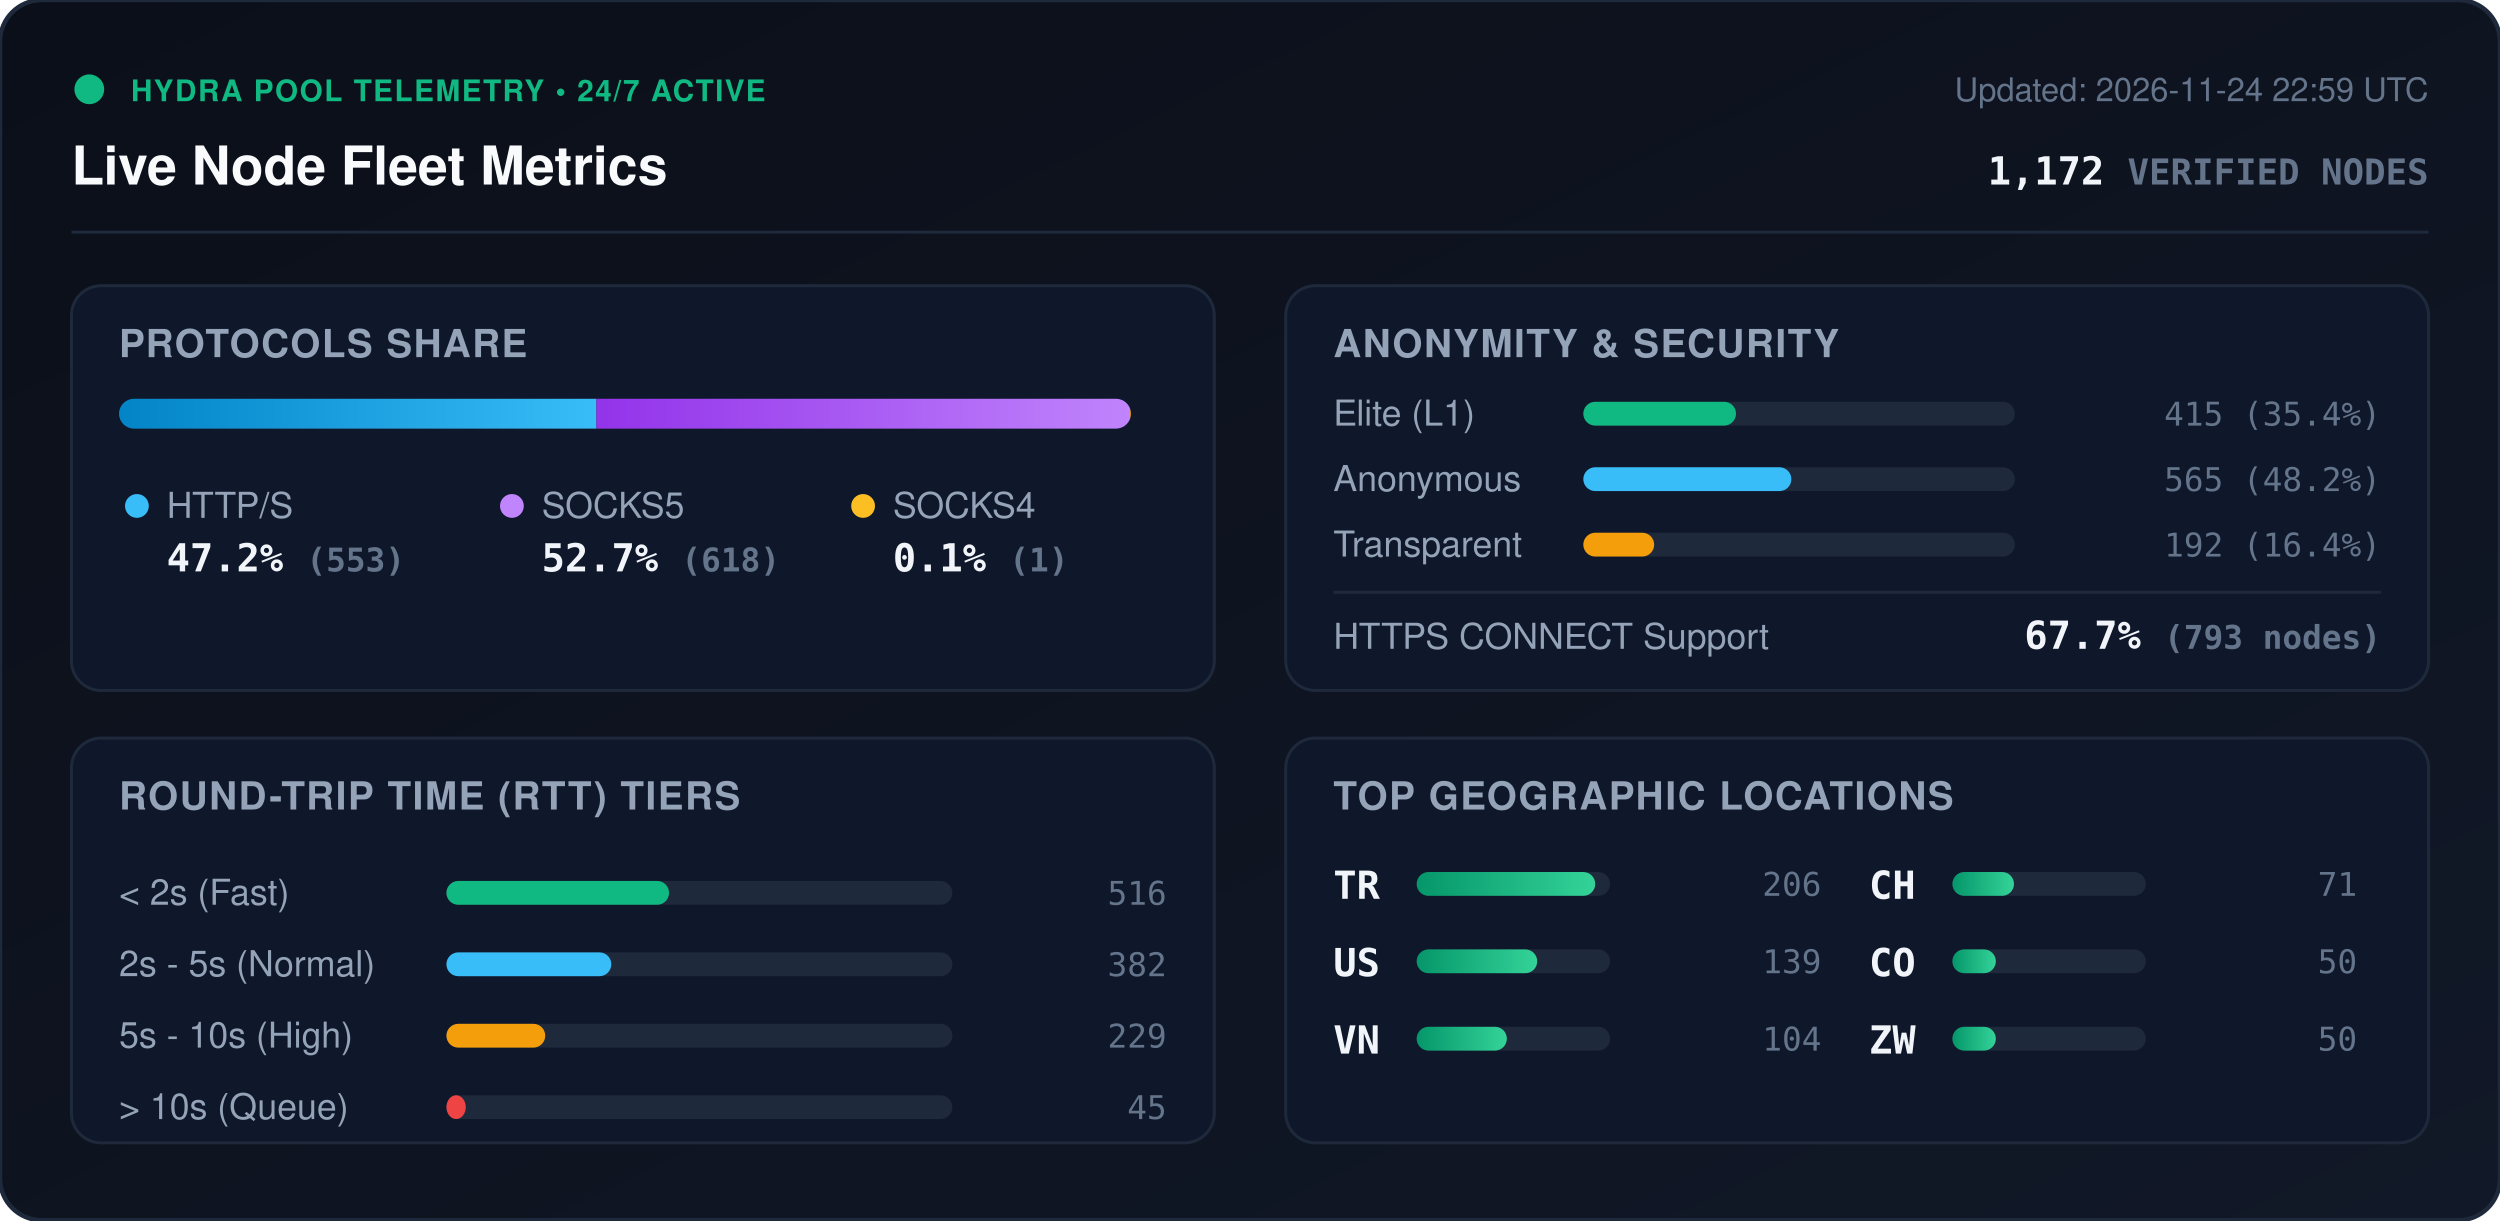
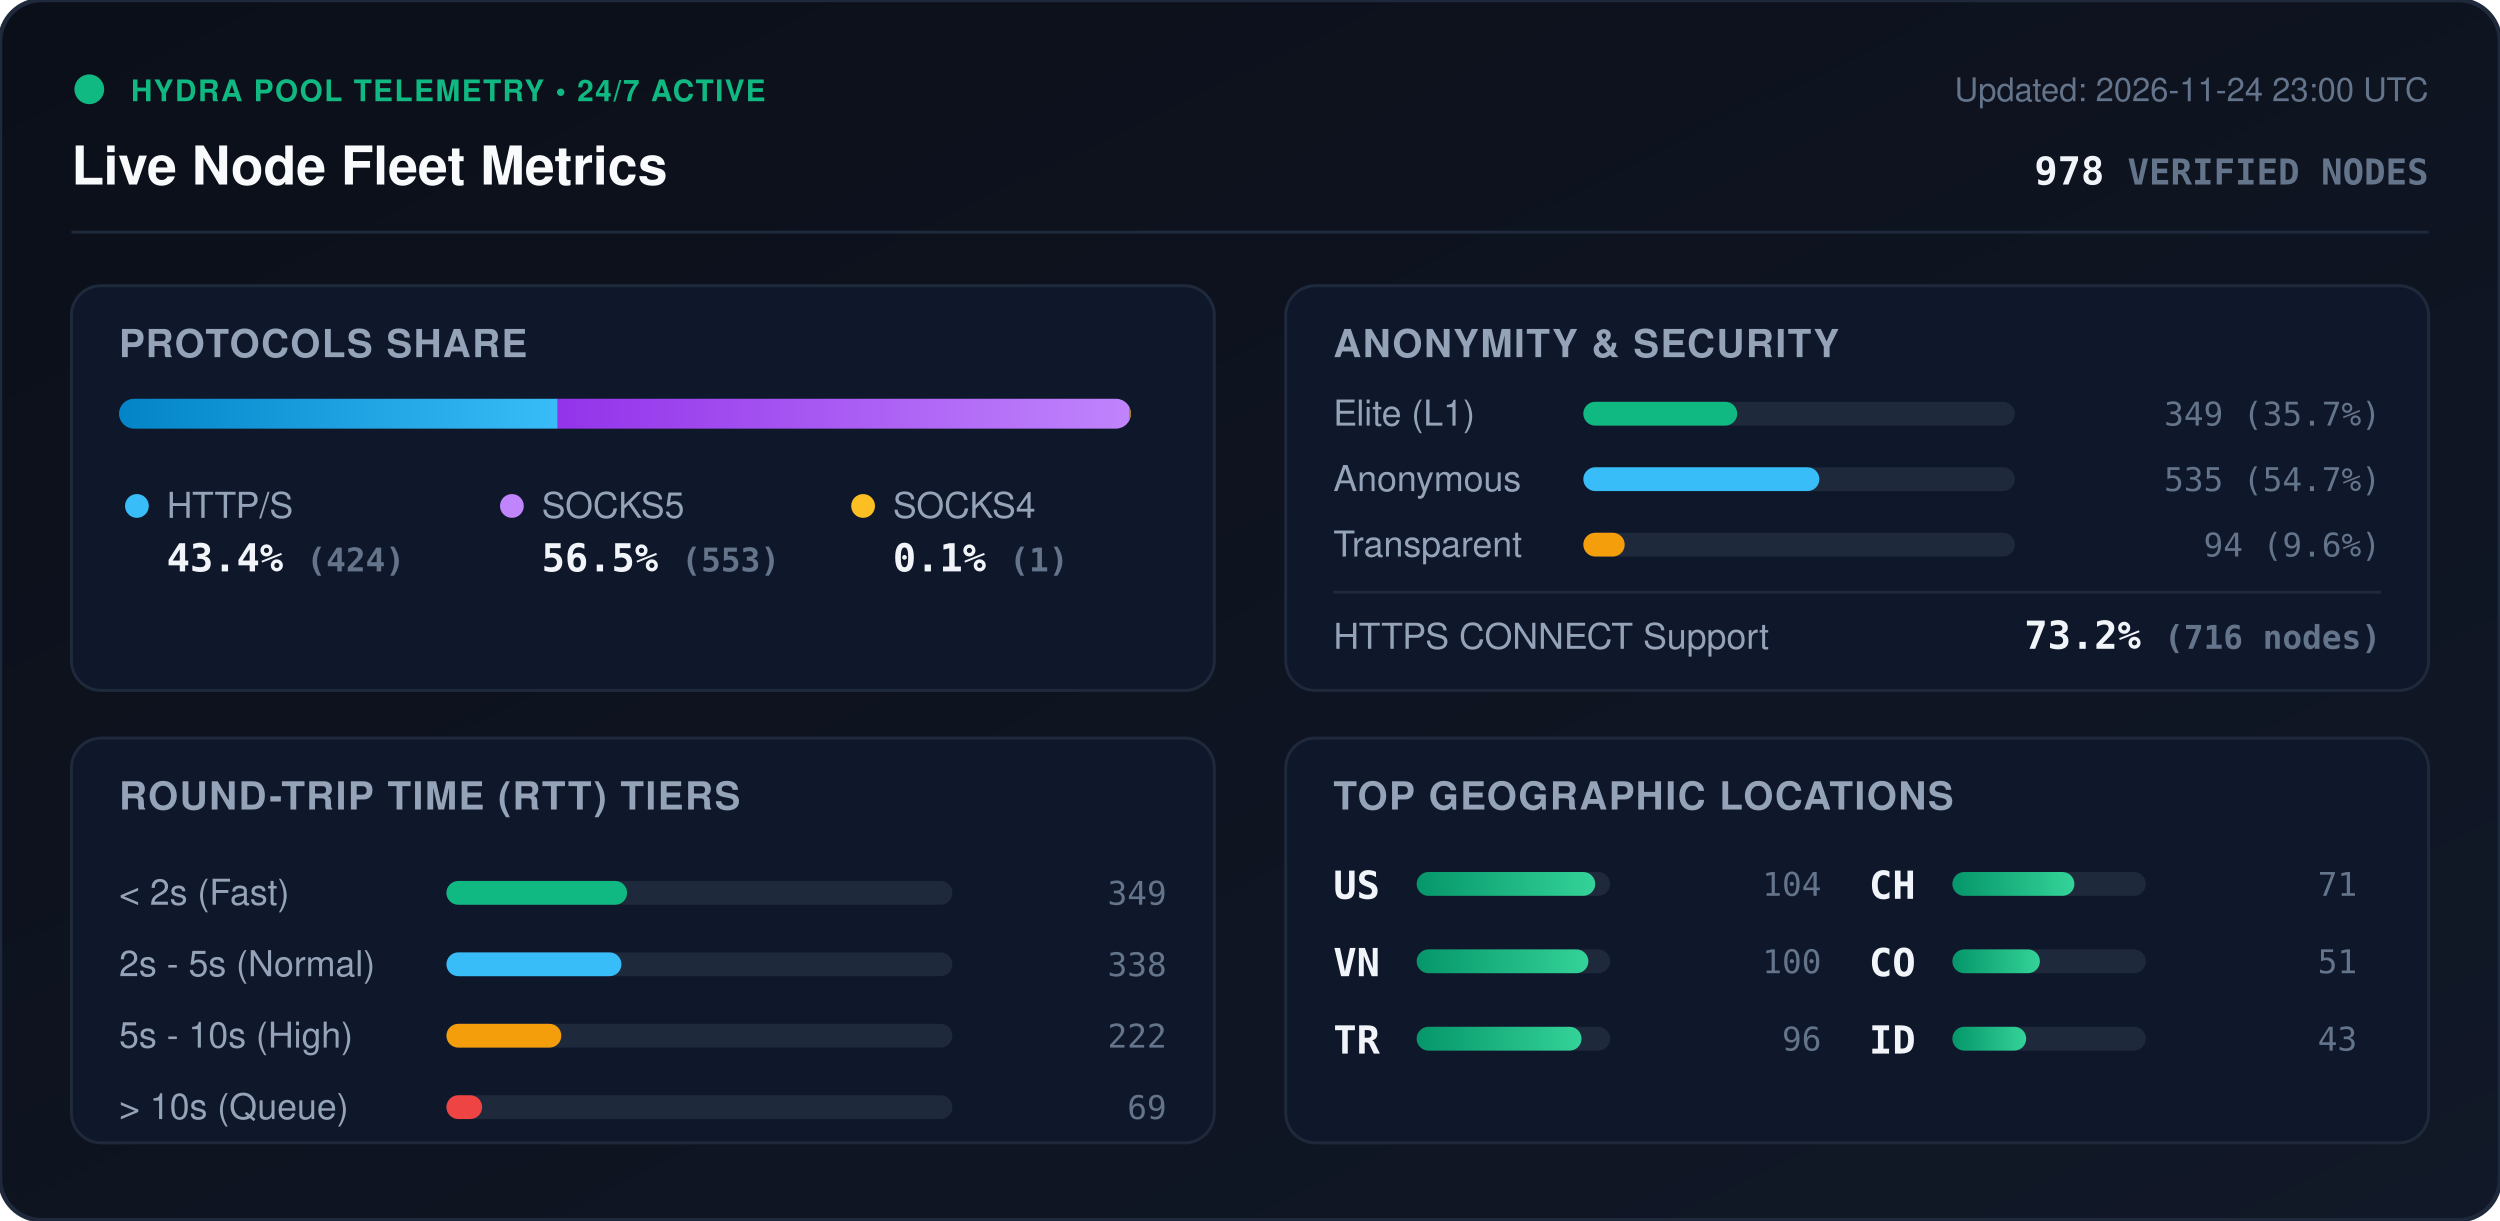
<svg xmlns="http://www.w3.org/2000/svg" viewBox="0 0 840 410" width="840" height="410" style="max-width: 100%; height: auto;">
  <defs>
    <linearGradient id="bg" x1="0%" y1="0%" x2="100%" y2="100%">
      <stop offset="0%" stop-color="#0b0f19" />
      <stop offset="100%" stop-color="#111827" />
    </linearGradient>
    <linearGradient id="bar-http" x1="0%" y1="0%" x2="100%" y2="0%">
      <stop offset="0%" stop-color="#0284c7" />
      <stop offset="100%" stop-color="#38bdf8" />
    </linearGradient>
    <linearGradient id="bar-socks5" x1="0%" y1="0%" x2="100%" y2="0%">
      <stop offset="0%" stop-color="#9333ea" />
      <stop offset="100%" stop-color="#c084fc" />
    </linearGradient>
    <linearGradient id="bar-socks4" x1="0%" y1="0%" x2="100%" y2="0%">
      <stop offset="0%" stop-color="#d97706" />
      <stop offset="100%" stop-color="#fbbf24" />
    </linearGradient>
    <linearGradient id="bar-green" x1="0%" y1="0%" x2="100%" y2="0%">
      <stop offset="0%" stop-color="#059669" />
      <stop offset="100%" stop-color="#34d399" />
    </linearGradient>
    <clipPath id="prog-track-clip">
      <rect width="340.0" height="10" rx="5" />
    </clipPath>
    <style>
      .title { font: 700 18px -apple-system, BlinkMacSystemFont, 'Segoe UI', Helvetica, Arial, sans-serif; fill: #f8fafc; }
      .sub { font: 500 11px -apple-system, BlinkMacSystemFont, 'Segoe UI', Helvetica, Arial, sans-serif; fill: #64748b; }
      .section-hdr { font: 600 13px -apple-system, BlinkMacSystemFont, 'Segoe UI', Helvetica, Arial, sans-serif; fill: #94a3b8; letter-spacing: 0.5px; }
      .metric-val { font: 700 13px -apple-system, BlinkMacSystemFont, 'Segoe UI', Helvetica, Arial, sans-serif; fill: #f1f5f9; }
      .metric-lbl { font: 500 12px -apple-system, BlinkMacSystemFont, 'Segoe UI', Helvetica, Arial, sans-serif; fill: #94a3b8; }
      .badge-txt { font: 700 10px -apple-system, BlinkMacSystemFont, 'Segoe UI', Helvetica, Arial, sans-serif; fill: #10b981; letter-spacing: 0.5px; }
      .mono { font-family: ui-monospace, SFMono-Regular, Menlo, Monaco, Consolas, monospace; }
      .pulse { animation: beacon 2s infinite ease-in-out; }
      @keyframes beacon { 0%, 100% { opacity: 1; } 50% { opacity: 0.35; } }
    </style>
  </defs>
  <rect width="840" height="410" rx="14" fill="url(#bg)" stroke="#1e293b" stroke-width="1.5" />
  <g transform="translate(24, 24)">
    <circle cx="6" cy="6" r="5" fill="#10b981" class="pulse" />
    <text x="20" y="10" class="badge-txt">HYDRA POOL TELEMETRY • 24/7 ACTIVE</text>
    <text x="0" y="38" class="title">Live Node Fleet Metrics</text>
-     <text x="792" y="10" text-anchor="end" class="sub">Updated: 2026-11-24 22:59 UTC</text>
-     <text x="792" y="38" text-anchor="end" class="metric-val mono" fill="#38bdf8">1,172 <tspan font-size="12" fill="#64748b">VERIFIED NODES</tspan>
+     <text x="792" y="10" text-anchor="end" class="sub">Updated: 2026-11-24 23:00 UTC</text>
+     <text x="792" y="38" text-anchor="end" class="metric-val mono" fill="#38bdf8">978 <tspan font-size="12" fill="#64748b">VERIFIED NODES</tspan>
    </text>
  </g>
  <line x1="24" y1="78" x2="816" y2="78" stroke="#1e293b" stroke-width="1" />
  <g transform="translate(24, 96)">
    <rect width="384" height="136" rx="10" fill="#0f172a" stroke="#1e293b" />
    <text x="16" y="24" class="section-hdr">PROTOCOLS SHARE</text>
    <g transform="translate(16, 38)">
      <rect width="340.0" height="10" rx="5" fill="#1e293b" />
      <g clip-path="url(#prog-track-clip)">
-         <rect x="0" width="160.4" height="10" fill="url(#bar-http)" />
-         <rect x="160.4" width="179.3" height="10" fill="url(#bar-socks5)" />
-         <rect x="339.7" width="0.3" height="10" fill="url(#bar-socks4)" />
+         <rect x="0" width="147.4" height="10" fill="url(#bar-http)" />
+         <rect x="147.4" width="192.2" height="10" fill="url(#bar-socks5)" />
+         <rect x="339.6" width="0.3" height="10" fill="url(#bar-socks4)" />
      </g>
    </g>
    <g transform="translate(16, 68)">
      <circle cx="6" cy="6" r="4" fill="#38bdf8" />
      <text x="16" y="10" class="metric-lbl">HTTP/S</text>
-       <text x="16" y="28" class="metric-val mono">47.2% <tspan font-size="11" fill="#64748b">(553)</tspan>
+       <text x="16" y="28" class="metric-val mono">43.4% <tspan font-size="11" fill="#64748b">(424)</tspan>
      </text>
      <circle cx="132" cy="6" r="4" fill="#c084fc" />
      <text x="142" y="10" class="metric-lbl">SOCKS5</text>
-       <text x="142" y="28" class="metric-val mono">52.7% <tspan font-size="11" fill="#64748b">(618)</tspan>
+       <text x="142" y="28" class="metric-val mono">56.5% <tspan font-size="11" fill="#64748b">(553)</tspan>
      </text>
      <circle cx="250" cy="6" r="4" fill="#fbbf24" />
      <text x="260" y="10" class="metric-lbl">SOCKS4</text>
      <text x="260" y="28" class="metric-val mono">0.1% <tspan font-size="11" fill="#64748b">(1)</tspan>
      </text>
    </g>
  </g>
  <g transform="translate(432, 96)">
    <rect width="384" height="136" rx="10" fill="#0f172a" stroke="#1e293b" />
    <text x="16" y="24" class="section-hdr">ANONYMITY &amp; SECURITY</text>
    <text x="16" y="47" class="metric-lbl">Elite (L1)</text>
    <rect x="100" y="39" width="145.0" height="8" rx="4" fill="#1e293b" />
-     <rect x="100" y="39" width="51.3" height="8" rx="4" fill="#10b981" />
-     <text x="368" y="47" text-anchor="end" class="mono sub" fill="#e2e8f0">415 (35.4%)</text>
+     <rect x="100" y="39" width="51.7" height="8" rx="4" fill="#10b981" />
+     <text x="368" y="47" text-anchor="end" class="mono sub" fill="#e2e8f0">349 (35.7%)</text>
    <text x="16" y="69" class="metric-lbl">Anonymous</text>
    <rect x="100" y="61" width="145.0" height="8" rx="4" fill="#1e293b" />
-     <rect x="100" y="61" width="69.9" height="8" rx="4" fill="#38bdf8" />
-     <text x="368" y="69" text-anchor="end" class="mono sub" fill="#e2e8f0">565 (48.2%)</text>
+     <rect x="100" y="61" width="79.3" height="8" rx="4" fill="#38bdf8" />
+     <text x="368" y="69" text-anchor="end" class="mono sub" fill="#e2e8f0">535 (54.7%)</text>
    <text x="16" y="91" class="metric-lbl">Transparent</text>
    <rect x="100" y="83" width="145.0" height="8" rx="4" fill="#1e293b" />
-     <rect x="100" y="83" width="23.8" height="8" rx="4" fill="#f59e0b" />
-     <text x="368" y="91" text-anchor="end" class="mono sub" fill="#e2e8f0">192 (16.4%)</text>
+     <rect x="100" y="83" width="13.9" height="8" rx="4" fill="#f59e0b" />
+     <text x="368" y="91" text-anchor="end" class="mono sub" fill="#e2e8f0">94 (9.6%)</text>
    <line x1="16" y1="103" x2="368" y2="103" stroke="#1e293b" stroke-width="1" />
    <text x="16" y="122" class="metric-lbl">HTTPS CONNECT Support</text>
-     <text x="368" y="122" text-anchor="end" class="metric-val mono" fill="#34d399">67.7% <tspan font-size="11" fill="#64748b">(793 nodes)</tspan>
+     <text x="368" y="122" text-anchor="end" class="metric-val mono" fill="#34d399">73.2% <tspan font-size="11" fill="#64748b">(716 nodes)</tspan>
    </text>
  </g>
  <g transform="translate(24, 248)">
    <rect width="384" height="136" rx="10" fill="#0f172a" stroke="#1e293b" />
    <text x="16" y="24" class="section-hdr">ROUND-TRIP TIME (RTT) TIERS</text>
    <g transform="translate(16, 42)">
      <text x="0" y="14" class="metric-lbl">&lt; 2s (Fast)</text>
      <rect x="110" y="6" width="170" height="8" rx="4" fill="#1e293b" />
-       <rect x="110" y="6" width="74.8" height="8" rx="4" fill="#10b981" />
-       <text x="352" y="14" text-anchor="end" class="mono sub">516</text>
+       <rect x="110" y="6" width="60.7" height="8" rx="4" fill="#10b981" />
+       <text x="352" y="14" text-anchor="end" class="mono sub">349</text>
      <text x="0" y="38" class="metric-lbl">2s - 5s (Normal)</text>
      <rect x="110" y="30" width="170" height="8" rx="4" fill="#1e293b" />
-       <rect x="110" y="30" width="55.4" height="8" rx="4" fill="#38bdf8" />
-       <text x="352" y="38" text-anchor="end" class="mono sub">382</text>
+       <rect x="110" y="30" width="58.8" height="8" rx="4" fill="#38bdf8" />
+       <text x="352" y="38" text-anchor="end" class="mono sub">338</text>
      <text x="0" y="62" class="metric-lbl">5s - 10s (High)</text>
      <rect x="110" y="54" width="170" height="8" rx="4" fill="#1e293b" />
-       <rect x="110" y="54" width="33.2" height="8" rx="4" fill="#f59e0b" />
-       <text x="352" y="62" text-anchor="end" class="mono sub">229</text>
+       <rect x="110" y="54" width="38.6" height="8" rx="4" fill="#f59e0b" />
+       <text x="352" y="62" text-anchor="end" class="mono sub">222</text>
      <text x="0" y="86" class="metric-lbl">&gt; 10s (Queue)</text>
      <rect x="110" y="78" width="170" height="8" rx="4" fill="#1e293b" />
-       <rect x="110" y="78" width="6.5" height="8" rx="4" fill="#ef4444" />
-       <text x="352" y="86" text-anchor="end" class="mono sub">45</text>
+       <rect x="110" y="78" width="12.0" height="8" rx="4" fill="#ef4444" />
+       <text x="352" y="86" text-anchor="end" class="mono sub">69</text>
    </g>
  </g>
  <g transform="translate(432, 248)">
    <rect width="384" height="136" rx="10" fill="#0f172a" stroke="#1e293b" />
    <text x="16" y="24" class="section-hdr">TOP GEOGRAPHIC LOCATIONS</text>
    <g transform="translate(16, 42)">
      <g transform="translate(0, 0)">
+         <text x="0" y="12" class="mono metric-val" font-size="12">US</text>
+         <rect x="28" y="3" width="65" height="8" rx="4" fill="#1e293b" />
+         <rect x="28" y="3" width="60.0" height="8" rx="4" fill="url(#bar-green)" />
+         <text x="164" y="11" text-anchor="end" class="mono sub">104</text>
+       </g>
+       <g transform="translate(0, 26)">
+         <text x="0" y="12" class="mono metric-val" font-size="12">VN</text>
+         <rect x="28" y="3" width="65" height="8" rx="4" fill="#1e293b" />
+         <rect x="28" y="3" width="57.7" height="8" rx="4" fill="url(#bar-green)" />
+         <text x="164" y="11" text-anchor="end" class="mono sub">100</text>
+       </g>
+       <g transform="translate(0, 52)">
        <text x="0" y="12" class="mono metric-val" font-size="12">TR</text>
        <rect x="28" y="3" width="65" height="8" rx="4" fill="#1e293b" />
-         <rect x="28" y="3" width="60.0" height="8" rx="4" fill="url(#bar-green)" />
-         <text x="164" y="11" text-anchor="end" class="mono sub">206</text>
-       </g>
-       <g transform="translate(0, 26)">
-         <text x="0" y="12" class="mono metric-val" font-size="12">US</text>
-         <rect x="28" y="3" width="65" height="8" rx="4" fill="#1e293b" />
-         <rect x="28" y="3" width="40.5" height="8" rx="4" fill="url(#bar-green)" />
-         <text x="164" y="11" text-anchor="end" class="mono sub">139</text>
-       </g>
-       <g transform="translate(0, 52)">
-         <text x="0" y="12" class="mono metric-val" font-size="12">VN</text>
-         <rect x="28" y="3" width="65" height="8" rx="4" fill="#1e293b" />
-         <rect x="28" y="3" width="30.3" height="8" rx="4" fill="url(#bar-green)" />
-         <text x="164" y="11" text-anchor="end" class="mono sub">104</text>
+         <rect x="28" y="3" width="55.4" height="8" rx="4" fill="url(#bar-green)" />
+         <text x="164" y="11" text-anchor="end" class="mono sub">96</text>
      </g>
      <g transform="translate(180, 0)">
        <text x="0" y="12" class="mono metric-val" font-size="12">CH</text>
        <rect x="28" y="3" width="65" height="8" rx="4" fill="#1e293b" />
-         <rect x="28" y="3" width="20.7" height="8" rx="4" fill="url(#bar-green)" />
+         <rect x="28" y="3" width="41.0" height="8" rx="4" fill="url(#bar-green)" />
        <text x="164" y="11" text-anchor="end" class="mono sub">71</text>
      </g>
      <g transform="translate(180, 26)">
        <text x="0" y="12" class="mono metric-val" font-size="12">CO</text>
        <rect x="28" y="3" width="65" height="8" rx="4" fill="#1e293b" />
-         <rect x="28" y="3" width="14.6" height="8" rx="4" fill="url(#bar-green)" />
-         <text x="164" y="11" text-anchor="end" class="mono sub">50</text>
+         <rect x="28" y="3" width="29.4" height="8" rx="4" fill="url(#bar-green)" />
+         <text x="164" y="11" text-anchor="end" class="mono sub">51</text>
      </g>
      <g transform="translate(180, 52)">
-         <text x="0" y="12" class="mono metric-val" font-size="12">ZW</text>
+         <text x="0" y="12" class="mono metric-val" font-size="12">ID</text>
        <rect x="28" y="3" width="65" height="8" rx="4" fill="#1e293b" />
-         <rect x="28" y="3" width="14.6" height="8" rx="4" fill="url(#bar-green)" />
-         <text x="164" y="11" text-anchor="end" class="mono sub">50</text>
+         <rect x="28" y="3" width="24.8" height="8" rx="4" fill="url(#bar-green)" />
+         <text x="164" y="11" text-anchor="end" class="mono sub">43</text>
      </g>
    </g>
  </g>
</svg>
